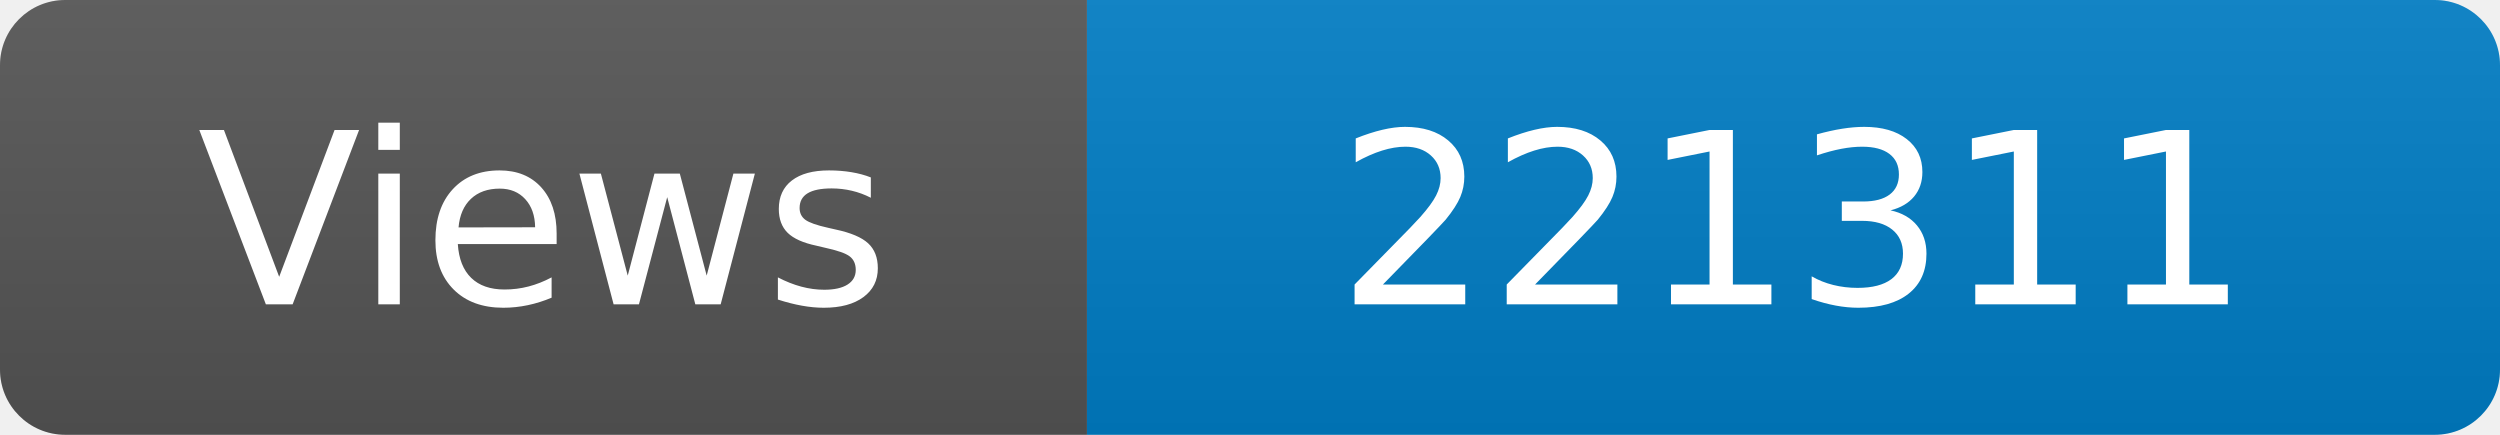
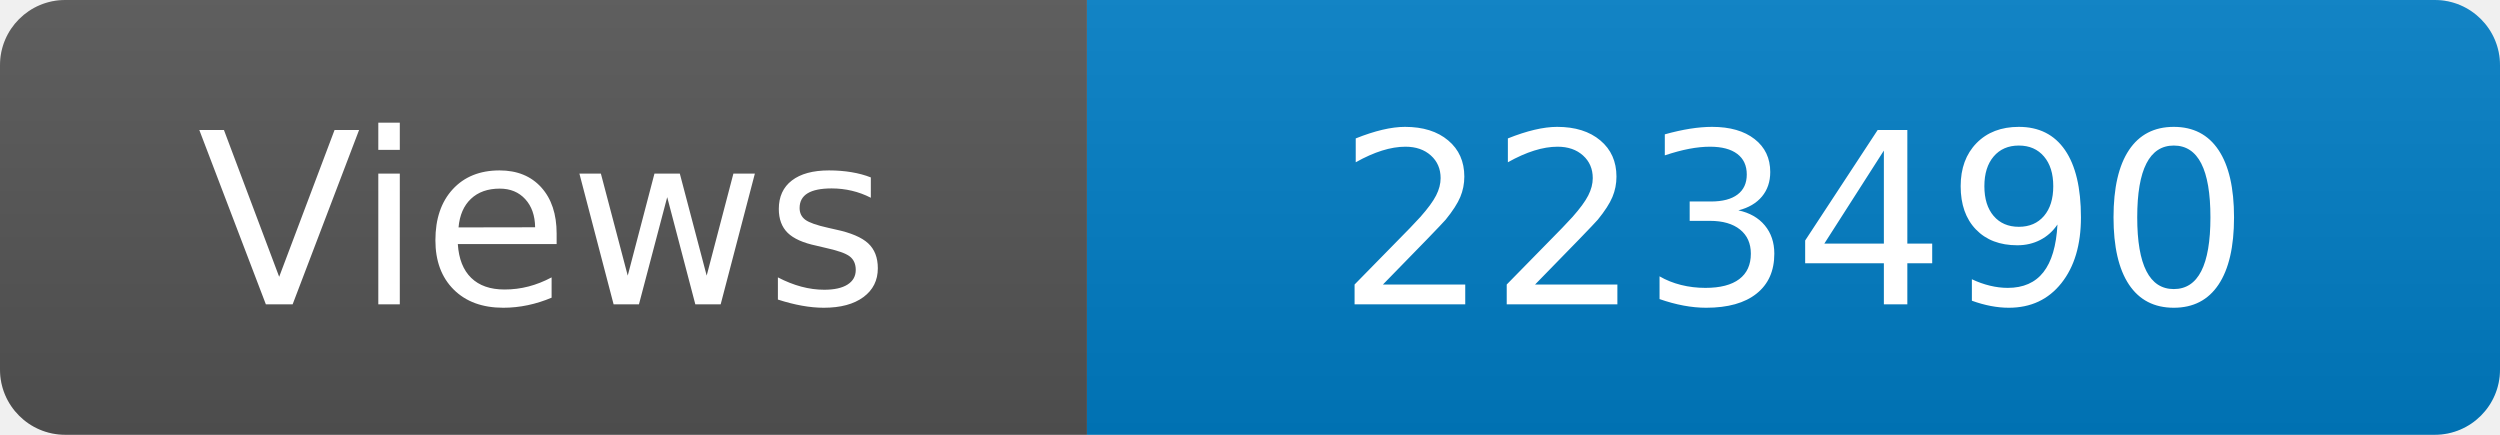
<svg xmlns="http://www.w3.org/2000/svg" width="115" height="20" role="img" aria-label="Maintained?: yes">
  <linearGradient id="s" x2="0" y2="100%">
    <stop offset="0" stop-color="#bbb" stop-opacity=".1" />
    <stop offset="1" stop-opacity=".1" />
  </linearGradient>
  <clipPath id="r">
    <rect width="115" height="20" rx="3" fill="#fff" />
  </clipPath>
  <g clip-path="url(#r)">
    <rect width="50" height="20" fill="#555" />
    <rect x="50" width="160" height="20" fill="#007ec6" />
    <rect width="115" height="20" fill="url(#s)" />
  </g>
  <g fill="#fff" text-anchor="middle" font-family="Verdana,Geneva,DejaVu Sans,sans-serif" font-size="110">
    <text x="250" y="140" transform="scale(.1)" fill="#fff">Views</text>
-     <text x="825" y="140" transform="scale(.1)" fill="#fff">221311</text>
+     <text x="825" y="140" transform="scale(.1)" fill="#fff">223490</text>
  </g>
</svg>
